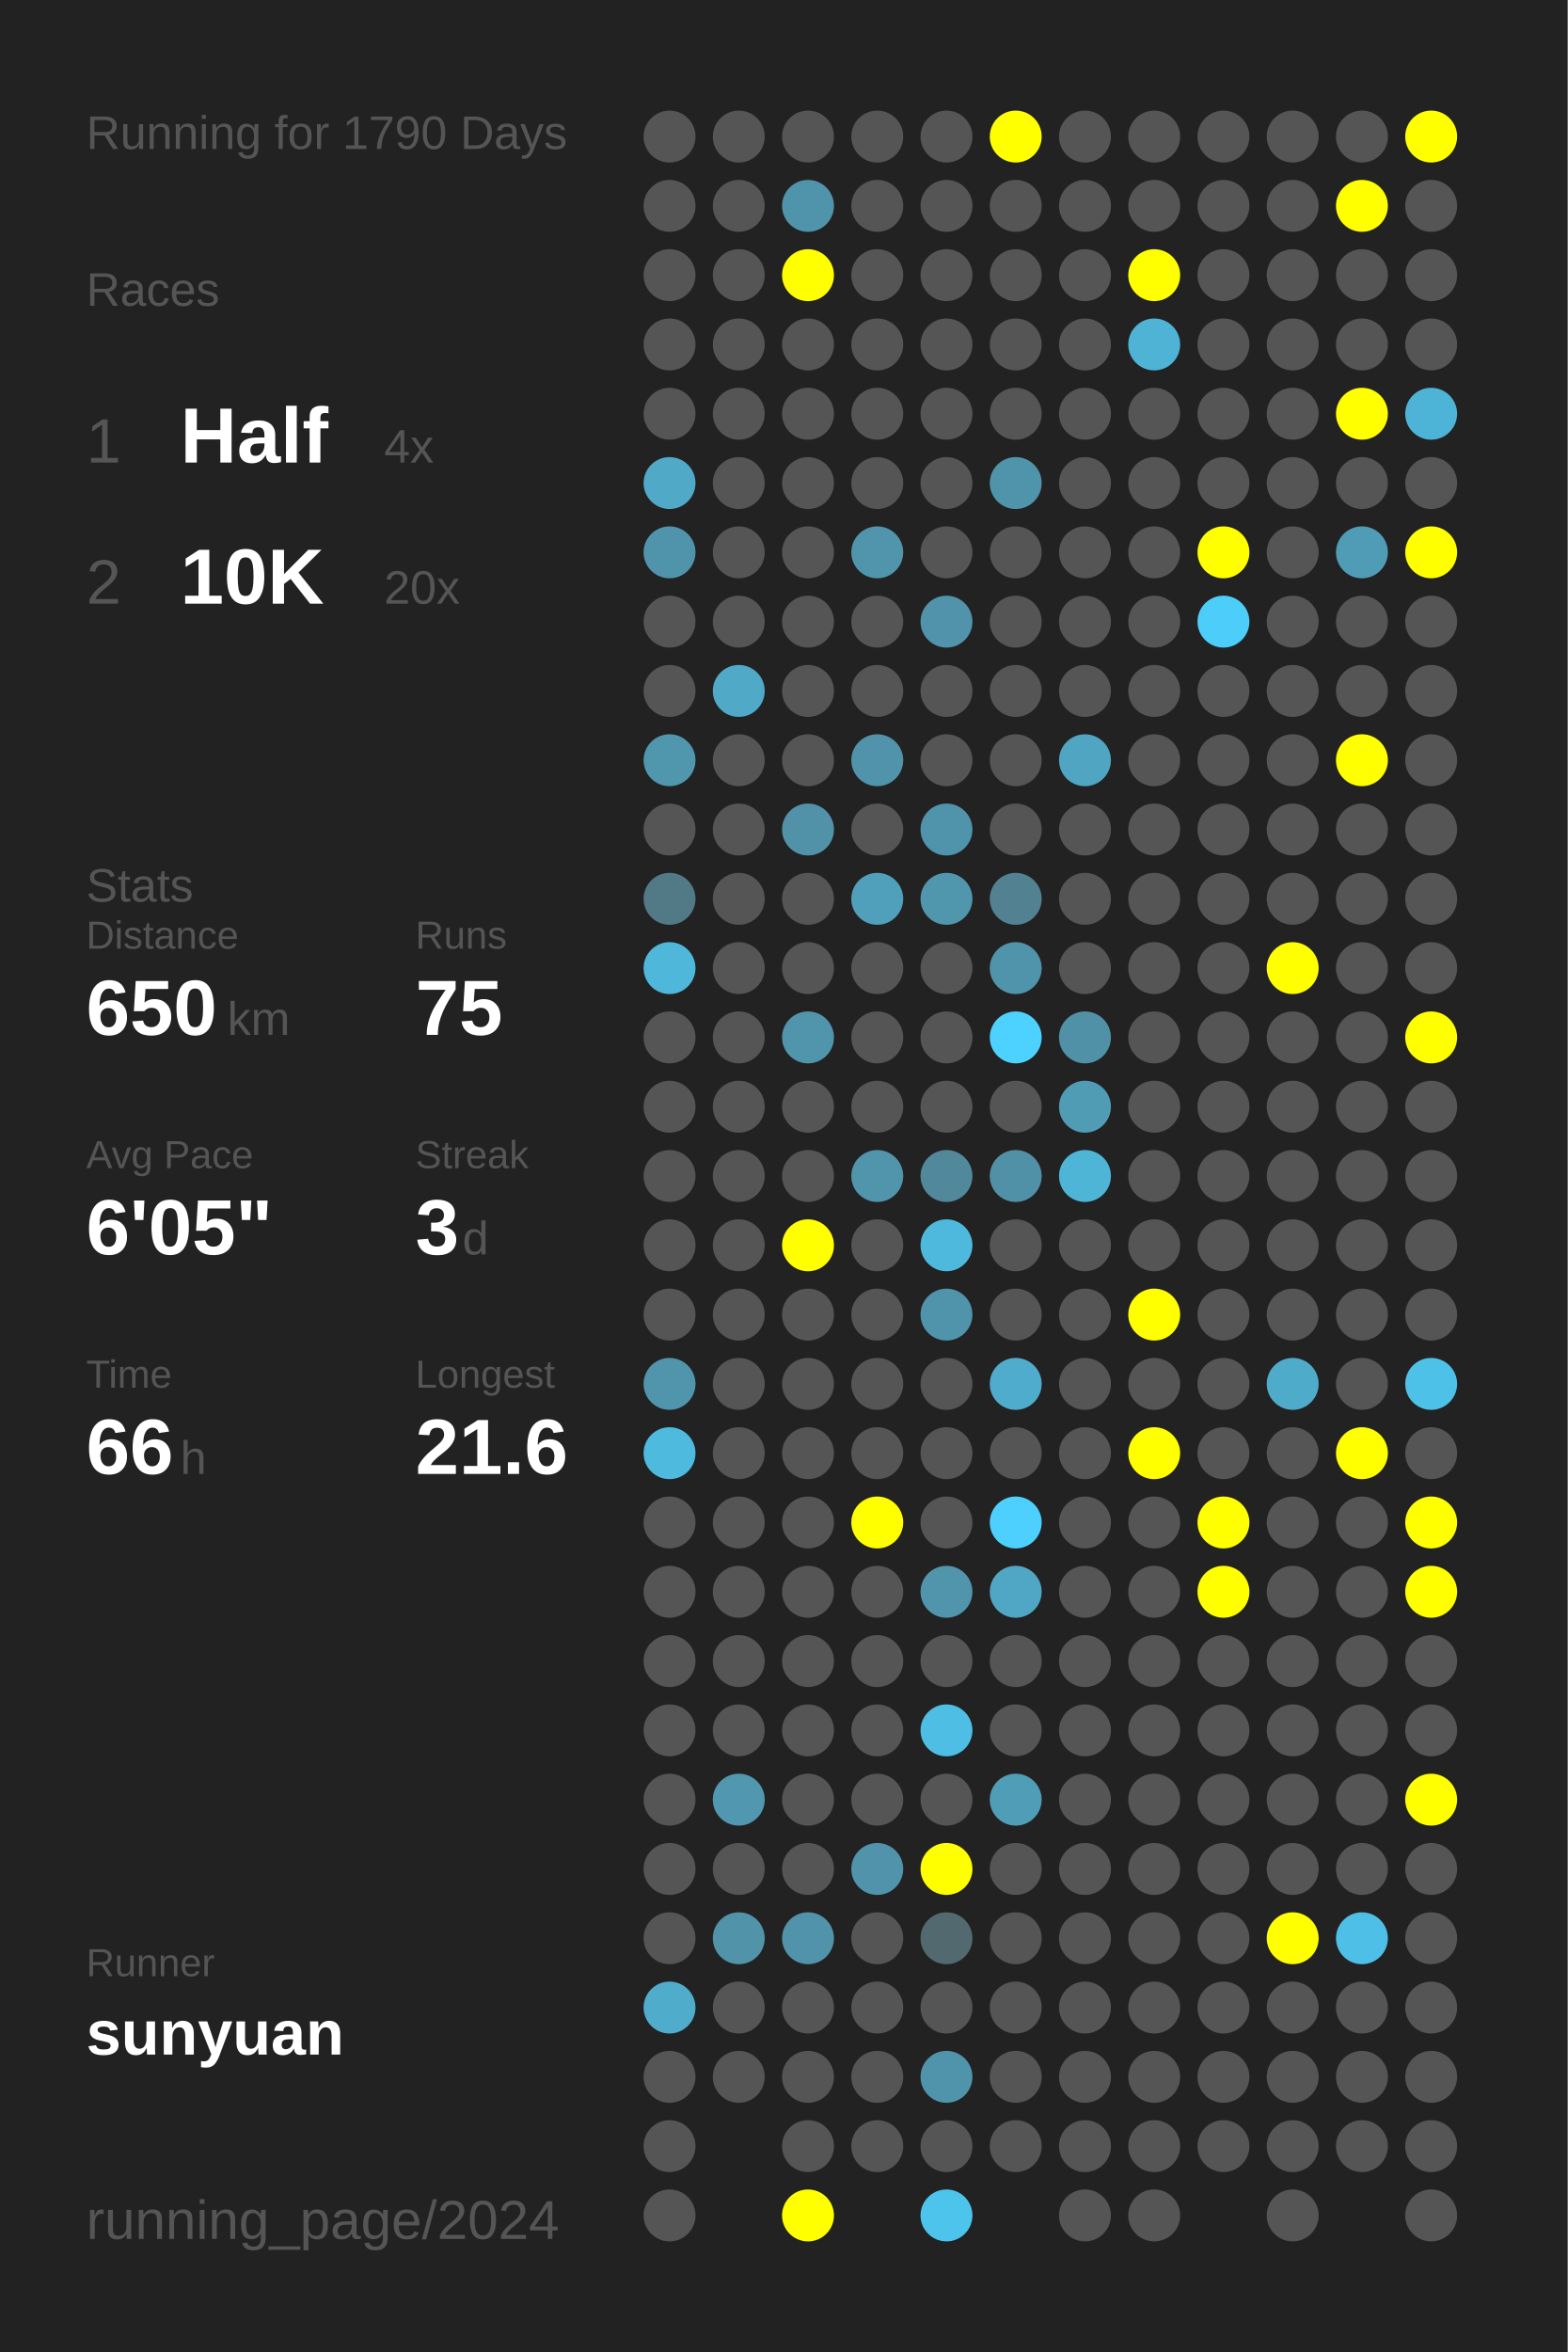
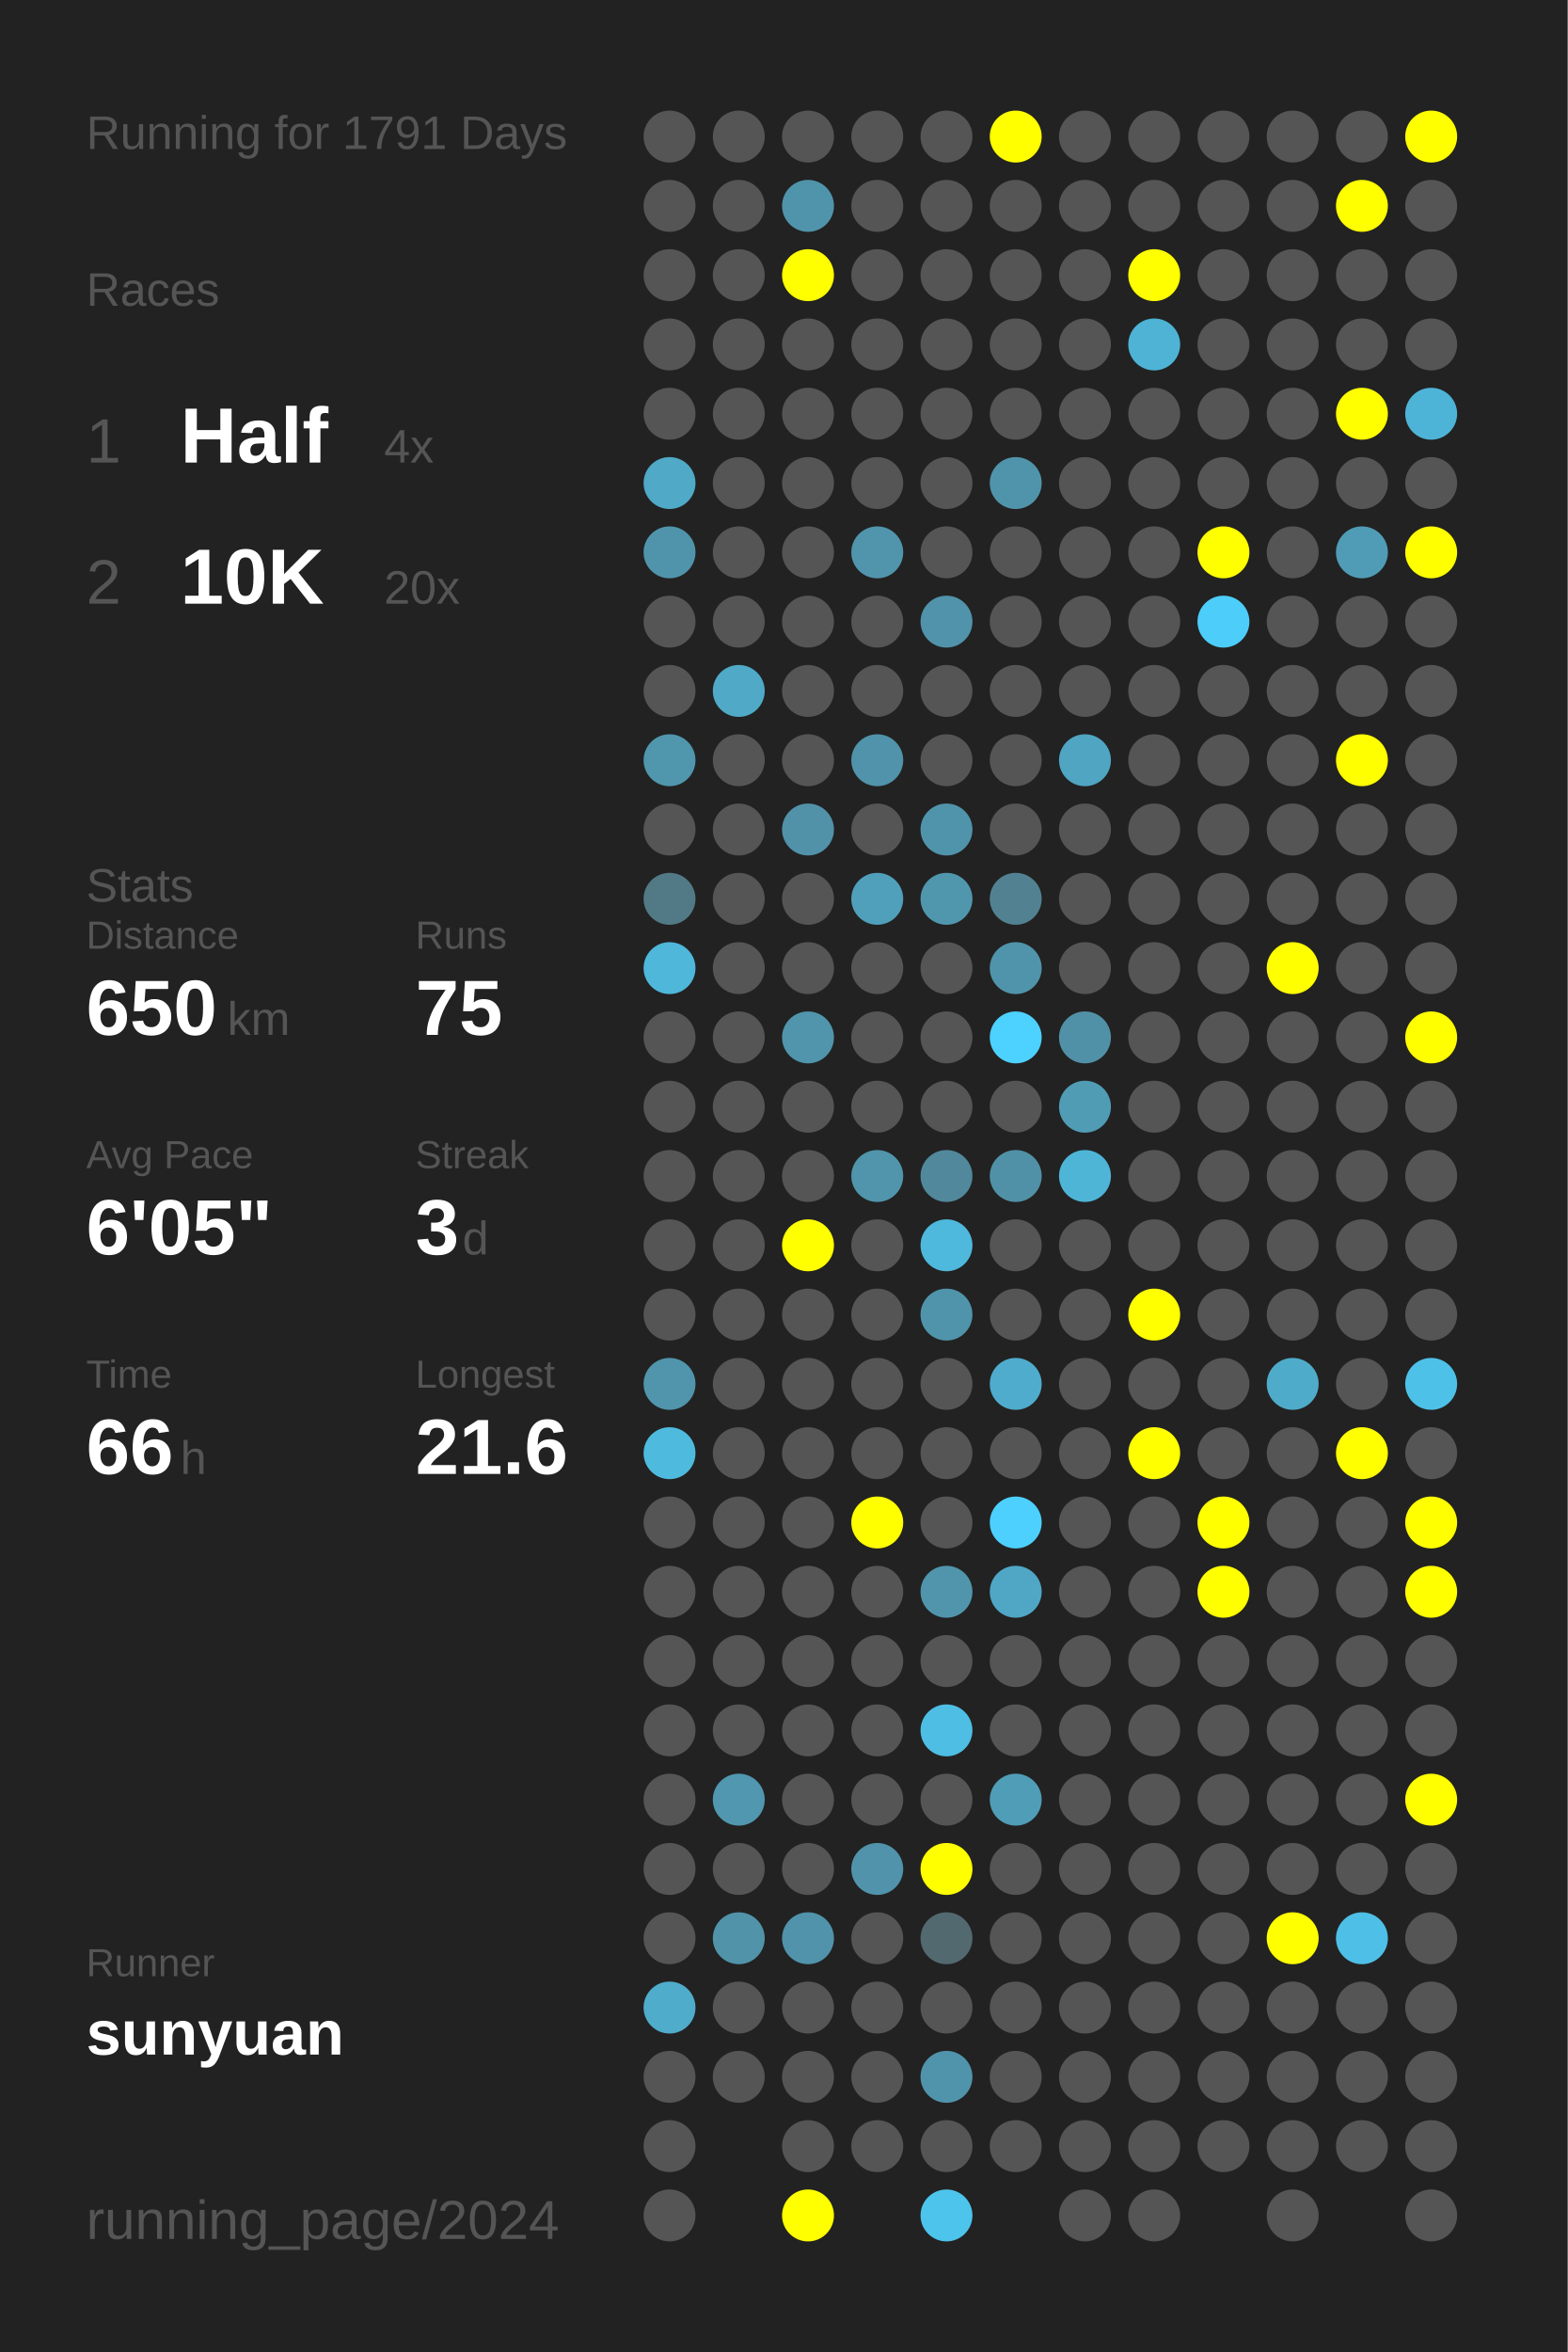
<svg xmlns="http://www.w3.org/2000/svg" baseProfile="full" height="300mm" version="1.1" viewBox="0,0,200,300" width="200mm">
  <defs />
  <rect fill="#222222" height="300" width="200" x="0" y="0" />
-   <text fill="#555555" style="font-size:6px; font-family:Arial;" x="11" y="19">Running for 1790 Days</text>
+   <text fill="#555555" style="font-size:6px; font-family:Arial;" x="11" y="19">Running for 1791 Days</text>
  <text fill="#555555" style="font-size:6px; font-family:Arial;" x="11" y="39">Races</text>
  <text fill="#555555" style="font-size:8px; font-family:Arial;" x="11" y="59">1</text>
  <text fill="#FFFFFF" style="font-size:10px; font-family:Arial; font-weight:bold;" x="23" y="59">Half</text>
  <text fill="#555555" style="font-size:6px; font-family:Arial;" x="49" y="59">4x</text>
  <text fill="#555555" style="font-size:8px; font-family:Arial;" x="11" y="77">2</text>
  <text fill="#FFFFFF" style="font-size:10px; font-family:Arial; font-weight:bold;" x="23" y="77">10K</text>
  <text fill="#555555" style="font-size:6px; font-family:Arial;" x="49" y="77">20x</text>
  <text fill="#555555" style="font-size:6px; font-family:Arial;" x="11" y="115">Stats</text>
  <text fill="#555555" style="font-size:5px; font-family:Arial;" x="11" y="121">Distance</text>
  <text fill="#FFFFFF" style="font-size:10px; font-family:Arial; font-weight:bold;" x="11" y="132">650</text>
  <text fill="#555555" style="font-size:6px; font-family:Arial;" x="29" y="132">km</text>
  <text fill="#555555" style="font-size:5px; font-family:Arial;" x="53" y="121">Runs</text>
  <text fill="#FFFFFF" style="font-size:10px; font-family:Arial; font-weight:bold;" x="53" y="132">75</text>
  <text fill="#555555" style="font-size:5px; font-family:Arial;" x="11" y="149">Avg Pace</text>
  <text fill="#FFFFFF" style="font-size:10px; font-family:Arial; font-weight:bold;" x="11" y="160">6'05"</text>
  <text fill="#555555" style="font-size:5px; font-family:Arial;" x="53" y="149">Streak</text>
  <text fill="#FFFFFF" style="font-size:10px; font-family:Arial; font-weight:bold;" x="53" y="160">3</text>
  <text fill="#555555" style="font-size:6px; font-family:Arial;" x="59" y="160">d</text>
  <text fill="#555555" style="font-size:5px; font-family:Arial;" x="11" y="177">Time</text>
  <text fill="#FFFFFF" style="font-size:10px; font-family:Arial; font-weight:bold;" x="11" y="188">66</text>
  <text fill="#555555" style="font-size:6px; font-family:Arial;" x="23" y="188">h</text>
  <text fill="#555555" style="font-size:5px; font-family:Arial;" x="53" y="177">Longest</text>
  <text fill="#FFFFFF" style="font-size:10px; font-family:Arial; font-weight:bold;" x="53" y="188">21.6</text>
  <text fill="#555555" style="font-size:5px; font-family:Arial;" x="11" y="252.065">Runner</text>
  <text fill="#FFFFFF" style="font-size:8px; font-family:Arial; font-weight:bold;" x="11" y="262.065">sunyuan</text>
  <text fill="#555555" style="font-size:7px; font-family:Arial;" x="11" y="285.581">running_page/2024</text>
  <circle cx="85.417" cy="17.419" fill="#555555" r="3.312" />
  <circle cx="85.417" cy="26.258" fill="#555555" r="3.312" />
  <circle cx="85.417" cy="35.097" fill="#555555" r="3.312" />
  <circle cx="85.417" cy="43.935" fill="#555555" r="3.312" />
  <circle cx="85.417" cy="52.774" fill="#555555" r="3.312" />
  <circle cx="85.417" cy="61.613" fill="#4fa9c7" r="3.312" />
  <circle cx="85.417" cy="70.452" fill="#5094ab" r="3.312" />
  <circle cx="85.417" cy="79.29" fill="#555555" r="3.312" />
  <circle cx="85.417" cy="88.129" fill="#555555" r="3.312" />
  <circle cx="85.417" cy="96.968" fill="#5096ad" r="3.312" />
  <circle cx="85.417" cy="105.806" fill="#555555" r="3.312" />
  <circle cx="85.417" cy="114.645" fill="#527986" r="3.312" />
  <circle cx="85.417" cy="123.484" fill="#4eb7da" r="3.312" />
  <circle cx="85.417" cy="132.323" fill="#555555" r="3.312" />
  <circle cx="85.417" cy="141.161" fill="#555555" r="3.312" />
  <circle cx="85.417" cy="150" fill="#555555" r="3.312" />
  <circle cx="85.417" cy="158.839" fill="#555555" r="3.312" />
  <circle cx="85.417" cy="167.677" fill="#555555" r="3.312" />
  <circle cx="85.417" cy="176.516" fill="#5095ac" r="3.312" />
  <circle cx="85.417" cy="185.355" fill="#4ebade" r="3.312" />
  <circle cx="85.417" cy="194.194" fill="#555555" r="3.312" />
  <circle cx="85.417" cy="203.032" fill="#555555" r="3.312" />
  <circle cx="85.417" cy="211.871" fill="#555555" r="3.312" />
  <circle cx="85.417" cy="220.71" fill="#555555" r="3.312" />
  <circle cx="85.417" cy="229.548" fill="#555555" r="3.312" />
  <circle cx="85.417" cy="238.387" fill="#555555" r="3.312" />
  <circle cx="85.417" cy="247.226" fill="#555555" r="3.312" />
  <circle cx="85.417" cy="256.065" fill="#4faccb" r="3.312" />
  <circle cx="85.417" cy="264.903" fill="#555555" r="3.312" />
  <circle cx="85.417" cy="273.742" fill="#555555" r="3.312" />
  <circle cx="85.417" cy="282.581" fill="#555555" r="3.312" />
  <circle cx="94.25" cy="17.419" fill="#555555" r="3.312" />
  <circle cx="94.25" cy="26.258" fill="#555555" r="3.312" />
  <circle cx="94.25" cy="35.097" fill="#555555" r="3.312" />
  <circle cx="94.25" cy="43.935" fill="#555555" r="3.312" />
  <circle cx="94.25" cy="52.774" fill="#555555" r="3.312" />
  <circle cx="94.25" cy="61.613" fill="#555555" r="3.312" />
  <circle cx="94.25" cy="70.452" fill="#555555" r="3.312" />
  <circle cx="94.25" cy="79.29" fill="#555555" r="3.312" />
  <circle cx="94.25" cy="88.129" fill="#4fa9c7" r="3.312" />
  <circle cx="94.25" cy="96.968" fill="#555555" r="3.312" />
  <circle cx="94.25" cy="105.806" fill="#555555" r="3.312" />
  <circle cx="94.25" cy="114.645" fill="#555555" r="3.312" />
  <circle cx="94.25" cy="123.484" fill="#555555" r="3.312" />
  <circle cx="94.25" cy="132.323" fill="#555555" r="3.312" />
  <circle cx="94.25" cy="141.161" fill="#555555" r="3.312" />
  <circle cx="94.25" cy="150" fill="#555555" r="3.312" />
  <circle cx="94.25" cy="158.839" fill="#555555" r="3.312" />
  <circle cx="94.25" cy="167.677" fill="#555555" r="3.312" />
  <circle cx="94.25" cy="176.516" fill="#555555" r="3.312" />
  <circle cx="94.25" cy="185.355" fill="#555555" r="3.312" />
  <circle cx="94.25" cy="194.194" fill="#555555" r="3.312" />
  <circle cx="94.25" cy="203.032" fill="#555555" r="3.312" />
  <circle cx="94.25" cy="211.871" fill="#555555" r="3.312" />
  <circle cx="94.25" cy="220.71" fill="#555555" r="3.312" />
  <circle cx="94.25" cy="229.548" fill="#5097af" r="3.312" />
  <circle cx="94.25" cy="238.387" fill="#555555" r="3.312" />
  <circle cx="94.25" cy="247.226" fill="#5193a9" r="3.312" />
  <circle cx="94.25" cy="256.065" fill="#555555" r="3.312" />
  <circle cx="94.25" cy="264.903" fill="#555555" r="3.312" />
  <circle cx="103.083" cy="17.419" fill="#555555" r="3.312" />
  <circle cx="103.083" cy="26.258" fill="#5094ab" r="3.312" />
  <circle cx="103.083" cy="35.097" fill="#FFFF00" r="3.312" />
  <circle cx="103.083" cy="43.935" fill="#555555" r="3.312" />
  <circle cx="103.083" cy="52.774" fill="#555555" r="3.312" />
  <circle cx="103.083" cy="61.613" fill="#555555" r="3.312" />
  <circle cx="103.083" cy="70.452" fill="#555555" r="3.312" />
  <circle cx="103.083" cy="79.29" fill="#555555" r="3.312" />
  <circle cx="103.083" cy="88.129" fill="#555555" r="3.312" />
  <circle cx="103.083" cy="96.968" fill="#555555" r="3.312" />
  <circle cx="103.083" cy="105.806" fill="#5192a9" r="3.312" />
  <circle cx="103.083" cy="114.645" fill="#555555" r="3.312" />
  <circle cx="103.083" cy="123.484" fill="#555555" r="3.312" />
  <circle cx="103.083" cy="132.323" fill="#5095ac" r="3.312" />
  <circle cx="103.083" cy="141.161" fill="#555555" r="3.312" />
  <circle cx="103.083" cy="150" fill="#555555" r="3.312" />
  <circle cx="103.083" cy="158.839" fill="#FFFF00" r="3.312" />
  <circle cx="103.083" cy="167.677" fill="#555555" r="3.312" />
  <circle cx="103.083" cy="176.516" fill="#555555" r="3.312" />
  <circle cx="103.083" cy="185.355" fill="#555555" r="3.312" />
  <circle cx="103.083" cy="194.194" fill="#555555" r="3.312" />
  <circle cx="103.083" cy="203.032" fill="#555555" r="3.312" />
  <circle cx="103.083" cy="211.871" fill="#555555" r="3.312" />
  <circle cx="103.083" cy="220.71" fill="#555555" r="3.312" />
  <circle cx="103.083" cy="229.548" fill="#555555" r="3.312" />
  <circle cx="103.083" cy="238.387" fill="#555555" r="3.312" />
  <circle cx="103.083" cy="247.226" fill="#5093aa" r="3.312" />
  <circle cx="103.083" cy="256.065" fill="#555555" r="3.312" />
  <circle cx="103.083" cy="264.903" fill="#555555" r="3.312" />
  <circle cx="103.083" cy="273.742" fill="#555555" r="3.312" />
  <circle cx="103.083" cy="282.581" fill="#FFFF00" r="3.312" />
  <circle cx="111.917" cy="17.419" fill="#555555" r="3.312" />
  <circle cx="111.917" cy="26.258" fill="#555555" r="3.312" />
  <circle cx="111.917" cy="35.097" fill="#555555" r="3.312" />
  <circle cx="111.917" cy="43.935" fill="#555555" r="3.312" />
  <circle cx="111.917" cy="52.774" fill="#555555" r="3.312" />
  <circle cx="111.917" cy="61.613" fill="#555555" r="3.312" />
  <circle cx="111.917" cy="70.452" fill="#5095ac" r="3.312" />
  <circle cx="111.917" cy="79.29" fill="#555555" r="3.312" />
  <circle cx="111.917" cy="88.129" fill="#555555" r="3.312" />
  <circle cx="111.917" cy="96.968" fill="#5093aa" r="3.312" />
  <circle cx="111.917" cy="105.806" fill="#555555" r="3.312" />
  <circle cx="111.917" cy="114.645" fill="#50a0bb" r="3.312" />
  <circle cx="111.917" cy="123.484" fill="#555555" r="3.312" />
  <circle cx="111.917" cy="132.323" fill="#555555" r="3.312" />
  <circle cx="111.917" cy="141.161" fill="#555555" r="3.312" />
  <circle cx="111.917" cy="150" fill="#5095ac" r="3.312" />
  <circle cx="111.917" cy="158.839" fill="#555555" r="3.312" />
  <circle cx="111.917" cy="167.677" fill="#555555" r="3.312" />
  <circle cx="111.917" cy="176.516" fill="#555555" r="3.312" />
  <circle cx="111.917" cy="185.355" fill="#555555" r="3.312" />
  <circle cx="111.917" cy="194.194" fill="#FFFF00" r="3.312" />
  <circle cx="111.917" cy="203.032" fill="#555555" r="3.312" />
  <circle cx="111.917" cy="211.871" fill="#555555" r="3.312" />
  <circle cx="111.917" cy="220.71" fill="#555555" r="3.312" />
  <circle cx="111.917" cy="229.548" fill="#555555" r="3.312" />
  <circle cx="111.917" cy="238.387" fill="#5093aa" r="3.312" />
  <circle cx="111.917" cy="247.226" fill="#555555" r="3.312" />
  <circle cx="111.917" cy="256.065" fill="#555555" r="3.312" />
  <circle cx="111.917" cy="264.903" fill="#555555" r="3.312" />
  <circle cx="111.917" cy="273.742" fill="#555555" r="3.312" />
  <circle cx="120.75" cy="17.419" fill="#555555" r="3.312" />
  <circle cx="120.75" cy="26.258" fill="#555555" r="3.312" />
  <circle cx="120.75" cy="35.097" fill="#555555" r="3.312" />
  <circle cx="120.75" cy="43.935" fill="#555555" r="3.312" />
  <circle cx="120.75" cy="52.774" fill="#555555" r="3.312" />
  <circle cx="120.75" cy="61.613" fill="#555555" r="3.312" />
  <circle cx="120.75" cy="70.452" fill="#555555" r="3.312" />
  <circle cx="120.75" cy="79.29" fill="#5093aa" r="3.312" />
  <circle cx="120.75" cy="88.129" fill="#555555" r="3.312" />
  <circle cx="120.75" cy="96.968" fill="#555555" r="3.312" />
  <circle cx="120.75" cy="105.806" fill="#5094ab" r="3.312" />
  <circle cx="120.75" cy="114.645" fill="#5097ae" r="3.312" />
  <circle cx="120.75" cy="123.484" fill="#555555" r="3.312" />
  <circle cx="120.75" cy="132.323" fill="#555555" r="3.312" />
  <circle cx="120.75" cy="141.161" fill="#555555" r="3.312" />
  <circle cx="120.75" cy="150" fill="#51889b" r="3.312" />
  <circle cx="120.75" cy="158.839" fill="#4eb9dd" r="3.312" />
  <circle cx="120.75" cy="167.677" fill="#5094ab" r="3.312" />
  <circle cx="120.75" cy="176.516" fill="#555555" r="3.312" />
  <circle cx="120.75" cy="185.355" fill="#555555" r="3.312" />
  <circle cx="120.75" cy="194.194" fill="#555555" r="3.312" />
  <circle cx="120.75" cy="203.032" fill="#5095ac" r="3.312" />
  <circle cx="120.75" cy="211.871" fill="#555555" r="3.312" />
  <circle cx="120.75" cy="220.71" fill="#4ebee4" r="3.312" />
  <circle cx="120.75" cy="229.548" fill="#555555" r="3.312" />
  <circle cx="120.75" cy="238.387" fill="#FFFF00" r="3.312" />
  <circle cx="120.75" cy="247.226" fill="#536970" r="3.312" />
  <circle cx="120.75" cy="256.065" fill="#555555" r="3.312" />
  <circle cx="120.75" cy="264.903" fill="#5094ab" r="3.312" />
  <circle cx="120.75" cy="273.742" fill="#555555" r="3.312" />
  <circle cx="120.75" cy="282.581" fill="#4dc4ec" r="3.312" />
  <circle cx="129.583" cy="17.419" fill="#FFFF00" r="3.312" />
  <circle cx="129.583" cy="26.258" fill="#555555" r="3.312" />
  <circle cx="129.583" cy="35.097" fill="#555555" r="3.312" />
  <circle cx="129.583" cy="43.935" fill="#555555" r="3.312" />
  <circle cx="129.583" cy="52.774" fill="#555555" r="3.312" />
  <circle cx="129.583" cy="61.613" fill="#5094ab" r="3.312" />
  <circle cx="129.583" cy="70.452" fill="#555555" r="3.312" />
  <circle cx="129.583" cy="79.29" fill="#555555" r="3.312" />
  <circle cx="129.583" cy="88.129" fill="#555555" r="3.312" />
  <circle cx="129.583" cy="96.968" fill="#555555" r="3.312" />
  <circle cx="129.583" cy="105.806" fill="#555555" r="3.312" />
  <circle cx="129.583" cy="114.645" fill="#528292" r="3.312" />
  <circle cx="129.583" cy="123.484" fill="#5094ab" r="3.312" />
  <circle cx="129.583" cy="132.323" fill="#4dd1fe" r="3.312" />
  <circle cx="129.583" cy="141.161" fill="#555555" r="3.312" />
  <circle cx="129.583" cy="150" fill="#5191a7" r="3.312" />
  <circle cx="129.583" cy="158.839" fill="#555555" r="3.312" />
  <circle cx="129.583" cy="167.677" fill="#555555" r="3.312" />
  <circle cx="129.583" cy="176.516" fill="#4faccc" r="3.312" />
  <circle cx="129.583" cy="185.355" fill="#555555" r="3.312" />
  <circle cx="129.583" cy="194.194" fill="#4dd0fd" r="3.312" />
  <circle cx="129.583" cy="203.032" fill="#4fa7c5" r="3.312" />
  <circle cx="129.583" cy="211.871" fill="#555555" r="3.312" />
  <circle cx="129.583" cy="220.71" fill="#555555" r="3.312" />
  <circle cx="129.583" cy="229.548" fill="#509db7" r="3.312" />
  <circle cx="129.583" cy="238.387" fill="#555555" r="3.312" />
  <circle cx="129.583" cy="247.226" fill="#555555" r="3.312" />
  <circle cx="129.583" cy="256.065" fill="#555555" r="3.312" />
  <circle cx="129.583" cy="264.903" fill="#555555" r="3.312" />
  <circle cx="129.583" cy="273.742" fill="#555555" r="3.312" />
  <circle cx="138.417" cy="17.419" fill="#555555" r="3.312" />
  <circle cx="138.417" cy="26.258" fill="#555555" r="3.312" />
  <circle cx="138.417" cy="35.097" fill="#555555" r="3.312" />
  <circle cx="138.417" cy="43.935" fill="#555555" r="3.312" />
  <circle cx="138.417" cy="52.774" fill="#555555" r="3.312" />
  <circle cx="138.417" cy="61.613" fill="#555555" r="3.312" />
  <circle cx="138.417" cy="70.452" fill="#555555" r="3.312" />
  <circle cx="138.417" cy="79.29" fill="#555555" r="3.312" />
  <circle cx="138.417" cy="88.129" fill="#555555" r="3.312" />
  <circle cx="138.417" cy="96.968" fill="#4fa5c2" r="3.312" />
  <circle cx="138.417" cy="105.806" fill="#555555" r="3.312" />
  <circle cx="138.417" cy="114.645" fill="#555555" r="3.312" />
  <circle cx="138.417" cy="123.484" fill="#555555" r="3.312" />
  <circle cx="138.417" cy="132.323" fill="#5191a7" r="3.312" />
  <circle cx="138.417" cy="141.161" fill="#509cb5" r="3.312" />
  <circle cx="138.417" cy="150" fill="#4eb5d7" r="3.312" />
  <circle cx="138.417" cy="158.839" fill="#555555" r="3.312" />
  <circle cx="138.417" cy="167.677" fill="#555555" r="3.312" />
  <circle cx="138.417" cy="176.516" fill="#555555" r="3.312" />
  <circle cx="138.417" cy="185.355" fill="#555555" r="3.312" />
  <circle cx="138.417" cy="194.194" fill="#555555" r="3.312" />
  <circle cx="138.417" cy="203.032" fill="#555555" r="3.312" />
  <circle cx="138.417" cy="211.871" fill="#555555" r="3.312" />
  <circle cx="138.417" cy="220.71" fill="#555555" r="3.312" />
  <circle cx="138.417" cy="229.548" fill="#555555" r="3.312" />
  <circle cx="138.417" cy="238.387" fill="#555555" r="3.312" />
  <circle cx="138.417" cy="247.226" fill="#555555" r="3.312" />
  <circle cx="138.417" cy="256.065" fill="#555555" r="3.312" />
  <circle cx="138.417" cy="264.903" fill="#555555" r="3.312" />
  <circle cx="138.417" cy="273.742" fill="#555555" r="3.312" />
  <circle cx="138.417" cy="282.581" fill="#555555" r="3.312" />
  <circle cx="147.25" cy="17.419" fill="#555555" r="3.312" />
  <circle cx="147.25" cy="26.258" fill="#555555" r="3.312" />
  <circle cx="147.25" cy="35.097" fill="#FFFF00" r="3.312" />
  <circle cx="147.25" cy="43.935" fill="#4eb3d5" r="3.312" />
  <circle cx="147.25" cy="52.774" fill="#555555" r="3.312" />
  <circle cx="147.25" cy="61.613" fill="#555555" r="3.312" />
  <circle cx="147.25" cy="70.452" fill="#555555" r="3.312" />
  <circle cx="147.25" cy="79.29" fill="#555555" r="3.312" />
  <circle cx="147.25" cy="88.129" fill="#555555" r="3.312" />
  <circle cx="147.25" cy="96.968" fill="#555555" r="3.312" />
  <circle cx="147.25" cy="105.806" fill="#555555" r="3.312" />
  <circle cx="147.25" cy="114.645" fill="#555555" r="3.312" />
  <circle cx="147.25" cy="123.484" fill="#555555" r="3.312" />
  <circle cx="147.25" cy="132.323" fill="#555555" r="3.312" />
  <circle cx="147.25" cy="141.161" fill="#555555" r="3.312" />
  <circle cx="147.25" cy="150" fill="#555555" r="3.312" />
  <circle cx="147.25" cy="158.839" fill="#555555" r="3.312" />
  <circle cx="147.25" cy="167.677" fill="#FFFF00" r="3.312" />
  <circle cx="147.25" cy="176.516" fill="#555555" r="3.312" />
  <circle cx="147.25" cy="185.355" fill="#FFFF00" r="3.312" />
  <circle cx="147.25" cy="194.194" fill="#555555" r="3.312" />
  <circle cx="147.25" cy="203.032" fill="#555555" r="3.312" />
  <circle cx="147.25" cy="211.871" fill="#555555" r="3.312" />
  <circle cx="147.25" cy="220.71" fill="#555555" r="3.312" />
  <circle cx="147.25" cy="229.548" fill="#555555" r="3.312" />
  <circle cx="147.25" cy="238.387" fill="#555555" r="3.312" />
  <circle cx="147.25" cy="247.226" fill="#555555" r="3.312" />
  <circle cx="147.25" cy="256.065" fill="#555555" r="3.312" />
  <circle cx="147.25" cy="264.903" fill="#555555" r="3.312" />
  <circle cx="147.25" cy="273.742" fill="#555555" r="3.312" />
  <circle cx="147.25" cy="282.581" fill="#555555" r="3.312" />
  <circle cx="156.083" cy="17.419" fill="#555555" r="3.312" />
  <circle cx="156.083" cy="26.258" fill="#555555" r="3.312" />
  <circle cx="156.083" cy="35.097" fill="#555555" r="3.312" />
  <circle cx="156.083" cy="43.935" fill="#555555" r="3.312" />
  <circle cx="156.083" cy="52.774" fill="#555555" r="3.312" />
  <circle cx="156.083" cy="61.613" fill="#555555" r="3.312" />
  <circle cx="156.083" cy="70.452" fill="#FFFF00" r="3.312" />
  <circle cx="156.083" cy="79.29" fill="#4dcdf9" r="3.312" />
  <circle cx="156.083" cy="88.129" fill="#555555" r="3.312" />
  <circle cx="156.083" cy="96.968" fill="#555555" r="3.312" />
  <circle cx="156.083" cy="105.806" fill="#555555" r="3.312" />
  <circle cx="156.083" cy="114.645" fill="#555555" r="3.312" />
  <circle cx="156.083" cy="123.484" fill="#555555" r="3.312" />
  <circle cx="156.083" cy="132.323" fill="#555555" r="3.312" />
  <circle cx="156.083" cy="141.161" fill="#555555" r="3.312" />
  <circle cx="156.083" cy="150" fill="#555555" r="3.312" />
  <circle cx="156.083" cy="158.839" fill="#555555" r="3.312" />
  <circle cx="156.083" cy="167.677" fill="#555555" r="3.312" />
  <circle cx="156.083" cy="176.516" fill="#555555" r="3.312" />
  <circle cx="156.083" cy="185.355" fill="#555555" r="3.312" />
  <circle cx="156.083" cy="194.194" fill="#FFFF00" r="3.312" />
  <circle cx="156.083" cy="203.032" fill="#FFFF00" r="3.312" />
  <circle cx="156.083" cy="211.871" fill="#555555" r="3.312" />
  <circle cx="156.083" cy="220.71" fill="#555555" r="3.312" />
  <circle cx="156.083" cy="229.548" fill="#555555" r="3.312" />
  <circle cx="156.083" cy="238.387" fill="#555555" r="3.312" />
  <circle cx="156.083" cy="247.226" fill="#555555" r="3.312" />
  <circle cx="156.083" cy="256.065" fill="#555555" r="3.312" />
  <circle cx="156.083" cy="264.903" fill="#555555" r="3.312" />
  <circle cx="156.083" cy="273.742" fill="#555555" r="3.312" />
  <circle cx="164.917" cy="17.419" fill="#555555" r="3.312" />
  <circle cx="164.917" cy="26.258" fill="#555555" r="3.312" />
  <circle cx="164.917" cy="35.097" fill="#555555" r="3.312" />
  <circle cx="164.917" cy="43.935" fill="#555555" r="3.312" />
  <circle cx="164.917" cy="52.774" fill="#555555" r="3.312" />
  <circle cx="164.917" cy="61.613" fill="#555555" r="3.312" />
  <circle cx="164.917" cy="70.452" fill="#555555" r="3.312" />
  <circle cx="164.917" cy="79.29" fill="#555555" r="3.312" />
  <circle cx="164.917" cy="88.129" fill="#555555" r="3.312" />
  <circle cx="164.917" cy="96.968" fill="#555555" r="3.312" />
  <circle cx="164.917" cy="105.806" fill="#555555" r="3.312" />
  <circle cx="164.917" cy="114.645" fill="#555555" r="3.312" />
  <circle cx="164.917" cy="123.484" fill="#FFFF00" r="3.312" />
  <circle cx="164.917" cy="132.323" fill="#555555" r="3.312" />
  <circle cx="164.917" cy="141.161" fill="#555555" r="3.312" />
  <circle cx="164.917" cy="150" fill="#555555" r="3.312" />
  <circle cx="164.917" cy="158.839" fill="#555555" r="3.312" />
  <circle cx="164.917" cy="167.677" fill="#555555" r="3.312" />
  <circle cx="164.917" cy="176.516" fill="#4fabca" r="3.312" />
  <circle cx="164.917" cy="185.355" fill="#555555" r="3.312" />
  <circle cx="164.917" cy="194.194" fill="#555555" r="3.312" />
  <circle cx="164.917" cy="203.032" fill="#555555" r="3.312" />
  <circle cx="164.917" cy="211.871" fill="#555555" r="3.312" />
  <circle cx="164.917" cy="220.71" fill="#555555" r="3.312" />
  <circle cx="164.917" cy="229.548" fill="#555555" r="3.312" />
  <circle cx="164.917" cy="238.387" fill="#555555" r="3.312" />
  <circle cx="164.917" cy="247.226" fill="#FFFF00" r="3.312" />
  <circle cx="164.917" cy="256.065" fill="#555555" r="3.312" />
  <circle cx="164.917" cy="264.903" fill="#555555" r="3.312" />
  <circle cx="164.917" cy="273.742" fill="#555555" r="3.312" />
  <circle cx="164.917" cy="282.581" fill="#555555" r="3.312" />
  <circle cx="173.75" cy="17.419" fill="#555555" r="3.312" />
  <circle cx="173.75" cy="26.258" fill="#FFFF00" r="3.312" />
  <circle cx="173.75" cy="35.097" fill="#555555" r="3.312" />
  <circle cx="173.75" cy="43.935" fill="#555555" r="3.312" />
  <circle cx="173.75" cy="52.774" fill="#FFFF00" r="3.312" />
  <circle cx="173.75" cy="61.613" fill="#555555" r="3.312" />
  <circle cx="173.75" cy="70.452" fill="#509cb6" r="3.312" />
  <circle cx="173.75" cy="79.29" fill="#555555" r="3.312" />
  <circle cx="173.75" cy="88.129" fill="#555555" r="3.312" />
  <circle cx="173.75" cy="96.968" fill="#FFFF00" r="3.312" />
  <circle cx="173.75" cy="105.806" fill="#555555" r="3.312" />
  <circle cx="173.75" cy="114.645" fill="#555555" r="3.312" />
  <circle cx="173.75" cy="123.484" fill="#555555" r="3.312" />
  <circle cx="173.75" cy="132.323" fill="#555555" r="3.312" />
  <circle cx="173.75" cy="141.161" fill="#555555" r="3.312" />
  <circle cx="173.75" cy="150" fill="#555555" r="3.312" />
  <circle cx="173.75" cy="158.839" fill="#555555" r="3.312" />
  <circle cx="173.75" cy="167.677" fill="#555555" r="3.312" />
  <circle cx="173.75" cy="176.516" fill="#555555" r="3.312" />
  <circle cx="173.75" cy="185.355" fill="#FFFF00" r="3.312" />
  <circle cx="173.75" cy="194.194" fill="#555555" r="3.312" />
  <circle cx="173.75" cy="203.032" fill="#555555" r="3.312" />
  <circle cx="173.75" cy="211.871" fill="#555555" r="3.312" />
  <circle cx="173.75" cy="220.71" fill="#555555" r="3.312" />
  <circle cx="173.75" cy="229.548" fill="#555555" r="3.312" />
  <circle cx="173.75" cy="238.387" fill="#555555" r="3.312" />
  <circle cx="173.75" cy="247.226" fill="#4ebfe6" r="3.312" />
  <circle cx="173.75" cy="256.065" fill="#555555" r="3.312" />
  <circle cx="173.75" cy="264.903" fill="#555555" r="3.312" />
  <circle cx="173.75" cy="273.742" fill="#555555" r="3.312" />
  <circle cx="182.583" cy="17.419" fill="#FFFF00" r="3.312" />
  <circle cx="182.583" cy="26.258" fill="#555555" r="3.312" />
  <circle cx="182.583" cy="35.097" fill="#555555" r="3.312" />
  <circle cx="182.583" cy="43.935" fill="#555555" r="3.312" />
  <circle cx="182.583" cy="52.774" fill="#4eb4d7" r="3.312" />
  <circle cx="182.583" cy="61.613" fill="#555555" r="3.312" />
  <circle cx="182.583" cy="70.452" fill="#FFFF00" r="3.312" />
  <circle cx="182.583" cy="79.29" fill="#555555" r="3.312" />
  <circle cx="182.583" cy="88.129" fill="#555555" r="3.312" />
  <circle cx="182.583" cy="96.968" fill="#555555" r="3.312" />
  <circle cx="182.583" cy="105.806" fill="#555555" r="3.312" />
  <circle cx="182.583" cy="114.645" fill="#555555" r="3.312" />
  <circle cx="182.583" cy="123.484" fill="#555555" r="3.312" />
  <circle cx="182.583" cy="132.323" fill="#FFFF00" r="3.312" />
  <circle cx="182.583" cy="141.161" fill="#555555" r="3.312" />
  <circle cx="182.583" cy="150" fill="#555555" r="3.312" />
  <circle cx="182.583" cy="158.839" fill="#555555" r="3.312" />
  <circle cx="182.583" cy="167.677" fill="#555555" r="3.312" />
  <circle cx="182.583" cy="176.516" fill="#4ec1e8" r="3.312" />
  <circle cx="182.583" cy="185.355" fill="#555555" r="3.312" />
  <circle cx="182.583" cy="194.194" fill="#FFFF00" r="3.312" />
  <circle cx="182.583" cy="203.032" fill="#FFFF00" r="3.312" />
  <circle cx="182.583" cy="211.871" fill="#555555" r="3.312" />
  <circle cx="182.583" cy="220.71" fill="#555555" r="3.312" />
  <circle cx="182.583" cy="229.548" fill="#FFFF00" r="3.312" />
  <circle cx="182.583" cy="238.387" fill="#555555" r="3.312" />
  <circle cx="182.583" cy="247.226" fill="#555555" r="3.312" />
  <circle cx="182.583" cy="256.065" fill="#555555" r="3.312" />
  <circle cx="182.583" cy="264.903" fill="#555555" r="3.312" />
  <circle cx="182.583" cy="273.742" fill="#555555" r="3.312" />
  <circle cx="182.583" cy="282.581" fill="#555555" r="3.312" />
</svg>
